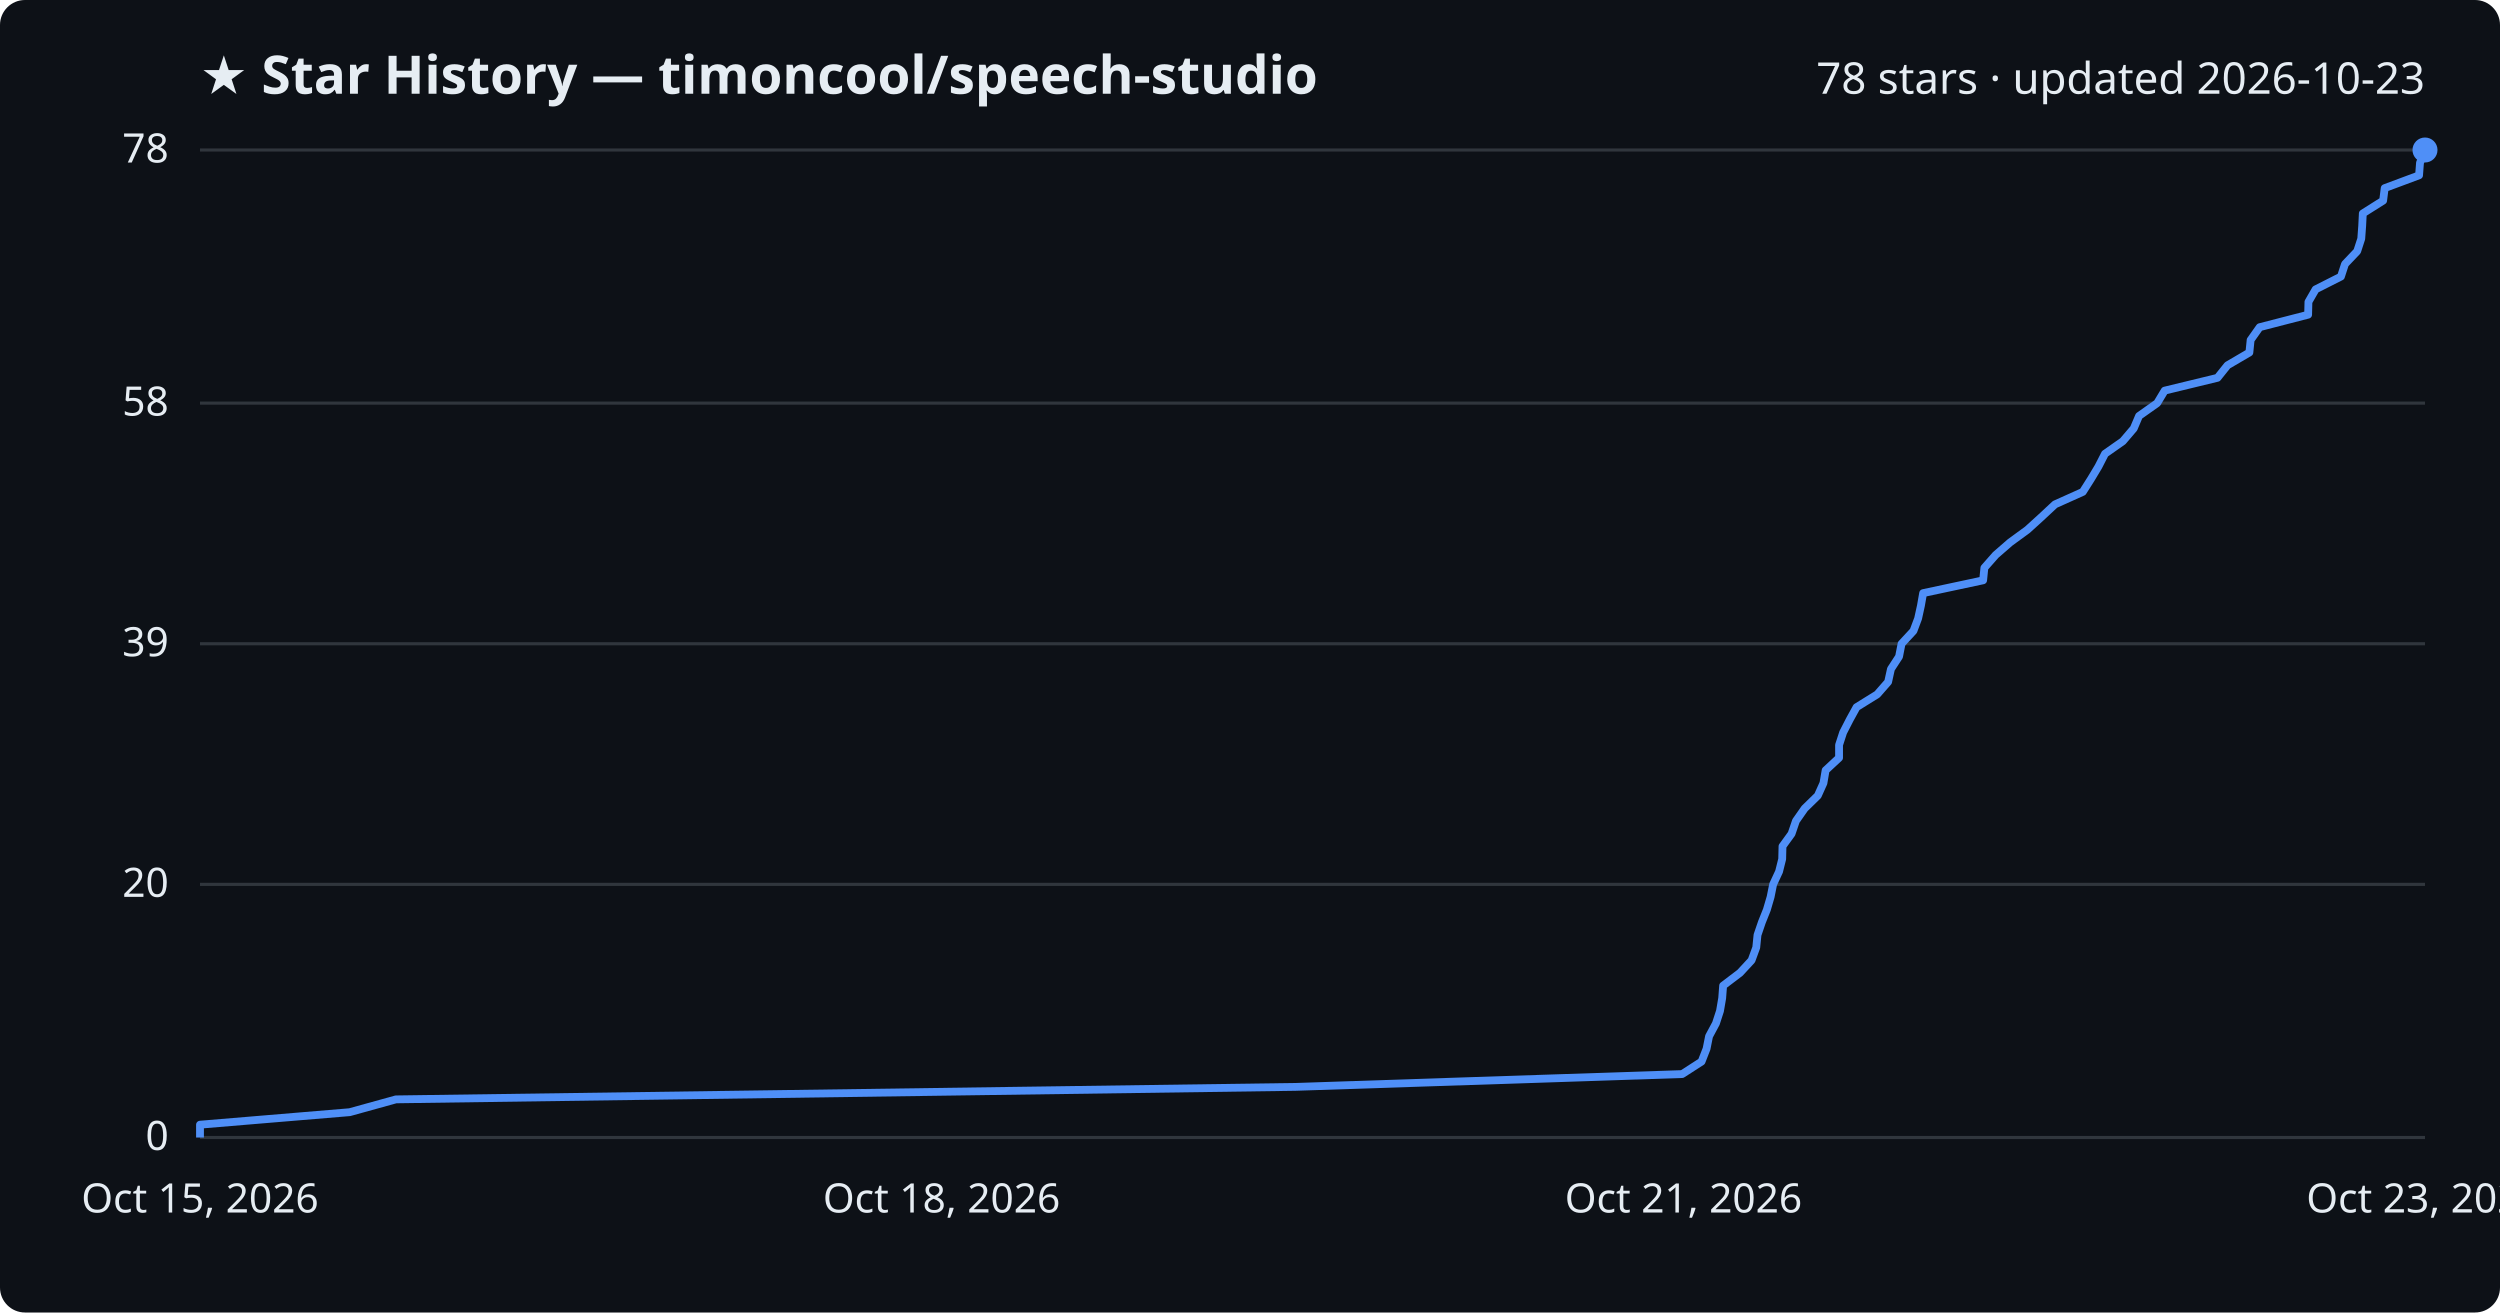
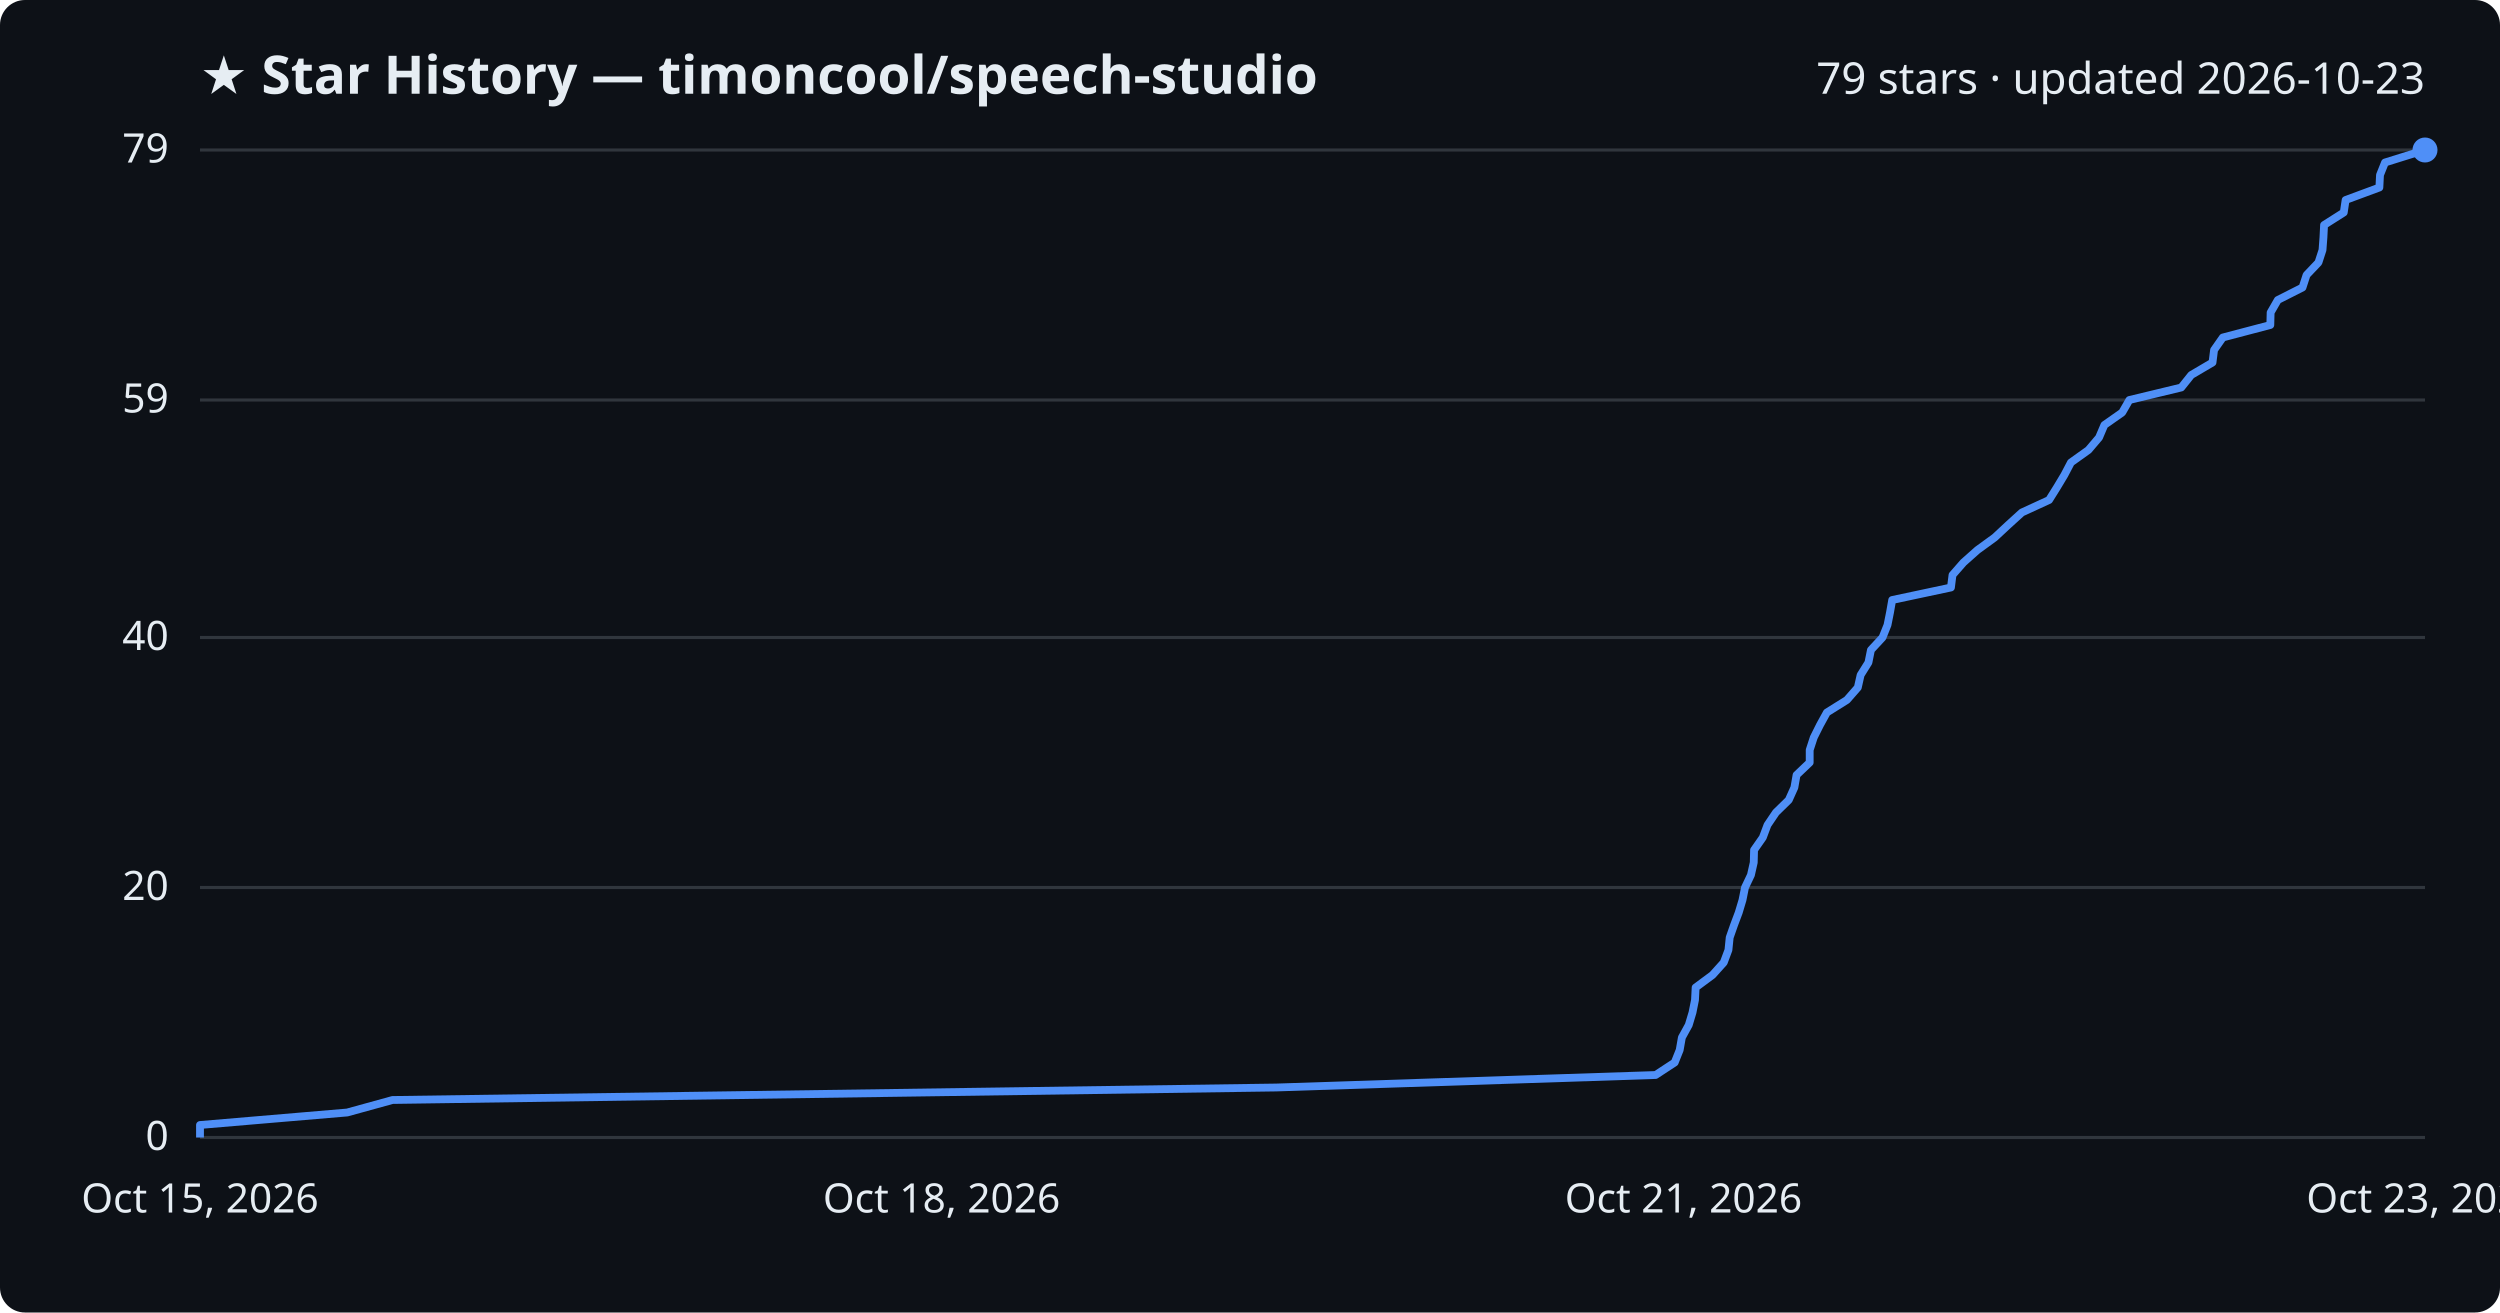
<svg xmlns="http://www.w3.org/2000/svg" viewBox="0 0 800 420" font-family="Segoe UI, sans-serif">
  <rect width="800" height="420" fill="#0d1117" rx="8" />
  <text x="64" y="30" fill="#e6edf3" font-size="17" font-weight="700">★ Star History — timoncool/speech-studio</text>
-   <text x="776" y="30" fill="#e6edf3" font-size="14" text-anchor="end">78 stars · updated 2026-10-23</text>
+   <text x="776" y="30" fill="#e6edf3" font-size="14" text-anchor="end">79 stars · updated 2026-10-23</text>
  <line x1="64" y1="364.0" x2="776" y2="364.0" stroke="#30363d" stroke-width="1" />
  <text x="54" y="368.0" fill="#e6edf3" font-size="13" text-anchor="end">0</text>
-   <line x1="64" y1="283.0" x2="776" y2="283.0" stroke="#30363d" stroke-width="1" />
-   <text x="54" y="287.0" fill="#e6edf3" font-size="13" text-anchor="end">20</text>
-   <line x1="64" y1="206.0" x2="776" y2="206.0" stroke="#30363d" stroke-width="1" />
-   <text x="54" y="210.0" fill="#e6edf3" font-size="13" text-anchor="end">39</text>
-   <line x1="64" y1="129.0" x2="776" y2="129.0" stroke="#30363d" stroke-width="1" />
-   <text x="54" y="133.0" fill="#e6edf3" font-size="13" text-anchor="end">58</text>
+   <line x1="64" y1="284.0" x2="776" y2="284.0" stroke="#30363d" stroke-width="1" />
+   <text x="54" y="288.0" fill="#e6edf3" font-size="13" text-anchor="end">20</text>
+   <line x1="64" y1="204.0" x2="776" y2="204.0" stroke="#30363d" stroke-width="1" />
+   <text x="54" y="208.0" fill="#e6edf3" font-size="13" text-anchor="end">40</text>
+   <line x1="64" y1="128.0" x2="776" y2="128.0" stroke="#30363d" stroke-width="1" />
+   <text x="54" y="132.0" fill="#e6edf3" font-size="13" text-anchor="end">59</text>
  <line x1="64" y1="48.0" x2="776" y2="48.0" stroke="#30363d" stroke-width="1" />
-   <text x="54" y="52.0" fill="#e6edf3" font-size="13" text-anchor="end">78</text>
-   <path d="M64.0,364.0 L64.0,359.9 L111.9,355.9 L126.7,351.8 L414.6,347.8 L538.3,343.7 L544.5,339.7 L546.1,335.6 L546.9,331.6 L549.1,327.5 L550.4,323.5 L551.1,319.4 L551.4,315.4 L556.8,311.3 L560.5,307.3 L562.0,303.2 L562.4,299.2 L563.8,295.1 L565.4,291.1 L566.6,287.0 L567.4,283.0 L569.3,278.9 L570.3,274.9 L570.4,270.8 L573.3,266.8 L574.7,262.7 L577.5,258.7 L581.7,254.6 L583.5,250.6 L584.2,246.5 L588.5,242.5 L588.5,238.4 L589.8,234.4 L591.9,230.3 L594.1,226.3 L600.7,222.2 L604.2,218.2 L605.1,214.1 L607.7,210.1 L608.5,206.0 L612.3,201.9 L613.8,197.9 L614.7,193.8 L615.4,189.8 L634.6,185.7 L635.0,181.7 L638.6,177.6 L643.2,173.6 L648.8,169.5 L653.2,165.5 L657.6,161.4 L666.5,157.4 L669.1,153.3 L671.5,149.3 L673.6,145.2 L679.3,141.2 L682.8,137.1 L684.5,133.1 L690.3,129.0 L692.7,125.0 L709.6,120.9 L712.8,116.9 L719.8,112.8 L720.2,108.8 L723.1,104.7 L738.6,100.7 L738.7,96.6 L741.0,92.6 L749.1,88.5 L750.4,84.5 L754.3,80.4 L755.6,76.4 L755.9,72.3 L756.1,68.3 L762.6,64.2 L763.1,60.2 L774.1,56.1 L774.4,52.1 L776.0,48.0 L776.0,48.0" fill="none" stroke="#4f8ff7" stroke-width="2.5" stroke-linejoin="round" />
+   <text x="54" y="52.0" fill="#e6edf3" font-size="13" text-anchor="end">79</text>
+   <path d="M64.0,364.0 L64.0,360.0 L111.1,356.0 L125.6,352.0 L408.4,348.0 L529.8,344.0 L535.9,340.0 L537.5,336.0 L538.2,332.0 L540.4,328.0 L541.6,324.0 L542.4,320.0 L542.6,316.0 L548.0,312.0 L551.6,308.0 L553.1,304.0 L553.5,300.0 L554.9,296.0 L556.4,292.0 L557.6,288.0 L558.4,284.0 L560.3,280.0 L561.2,276.0 L561.3,272.0 L564.1,268.0 L565.6,264.0 L568.3,260.0 L572.4,256.0 L574.2,252.0 L574.9,248.0 L579.1,244.0 L579.1,240.0 L580.4,236.0 L582.4,232.0 L584.6,228.0 L591.0,224.0 L594.5,220.0 L595.4,216.0 L597.9,212.0 L598.7,208.0 L602.4,204.0 L604.0,200.0 L604.8,196.0 L605.5,192.0 L624.3,188.0 L624.8,184.0 L628.3,180.0 L632.8,176.0 L638.3,172.0 L642.6,168.0 L647.0,164.0 L655.7,160.0 L658.2,156.0 L660.6,152.0 L662.7,148.0 L668.3,144.0 L671.7,140.0 L673.4,136.0 L679.1,132.0 L681.4,128.0 L698.0,124.0 L701.2,120.0 L708.0,116.0 L708.5,112.0 L711.3,108.0 L726.5,104.0 L726.6,100.0 L728.9,96.0 L736.8,92.0 L738.1,88.0 L741.9,84.0 L743.2,80.0 L743.5,76.0 L743.7,72.0 L750.0,68.0 L750.6,64.0 L761.4,60.0 L761.6,56.0 L763.2,52.0 L776.0,48.0 L776.0,48.0" fill="none" stroke="#4f8ff7" stroke-width="2.5" stroke-linejoin="round" />
  <circle cx="776.0" cy="48.0" r="4" fill="#4f8ff7" />
  <text x="64.0" y="388" fill="#e6edf3" font-size="13" text-anchor="middle">Oct 15, 2026</text>
  <text x="301.3" y="388" fill="#e6edf3" font-size="13" text-anchor="middle">Oct 18, 2026</text>
  <text x="538.7" y="388" fill="#e6edf3" font-size="13" text-anchor="middle">Oct 21, 2026</text>
  <text x="776.0" y="388" fill="#e6edf3" font-size="13" text-anchor="middle">Oct 23, 2026</text>
</svg>
